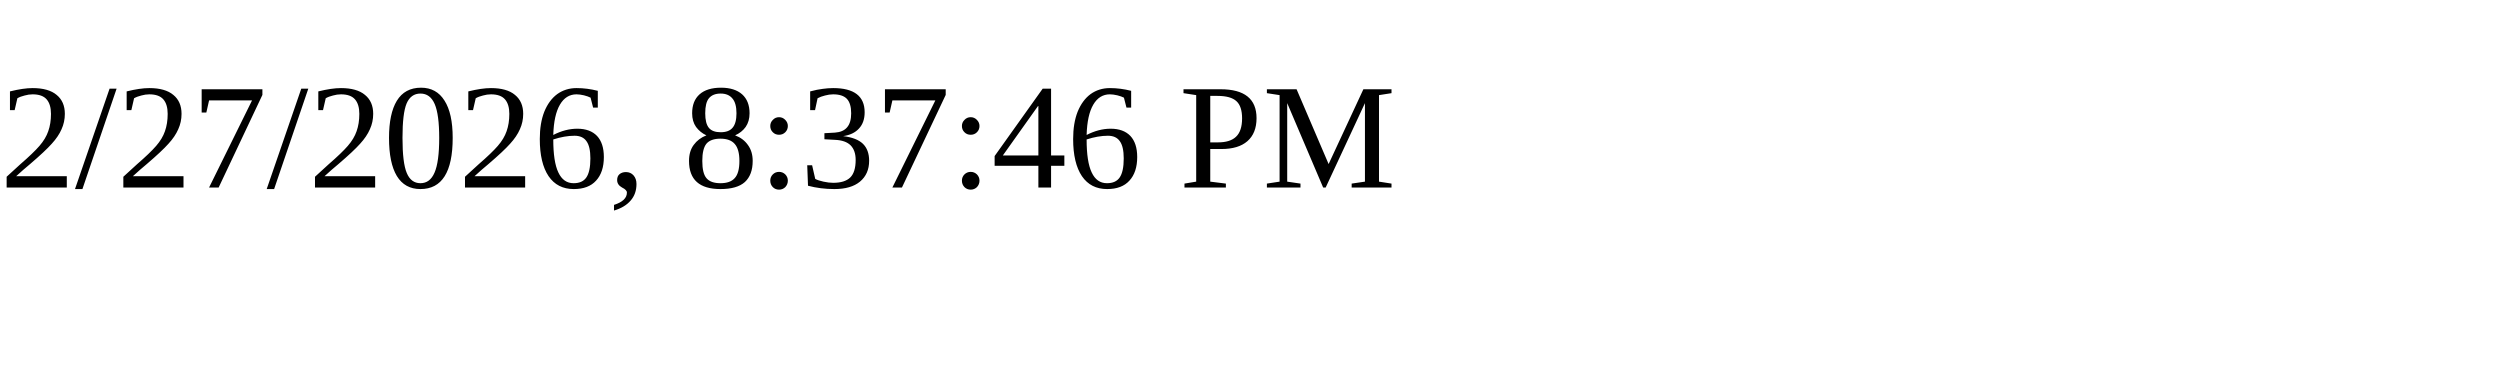
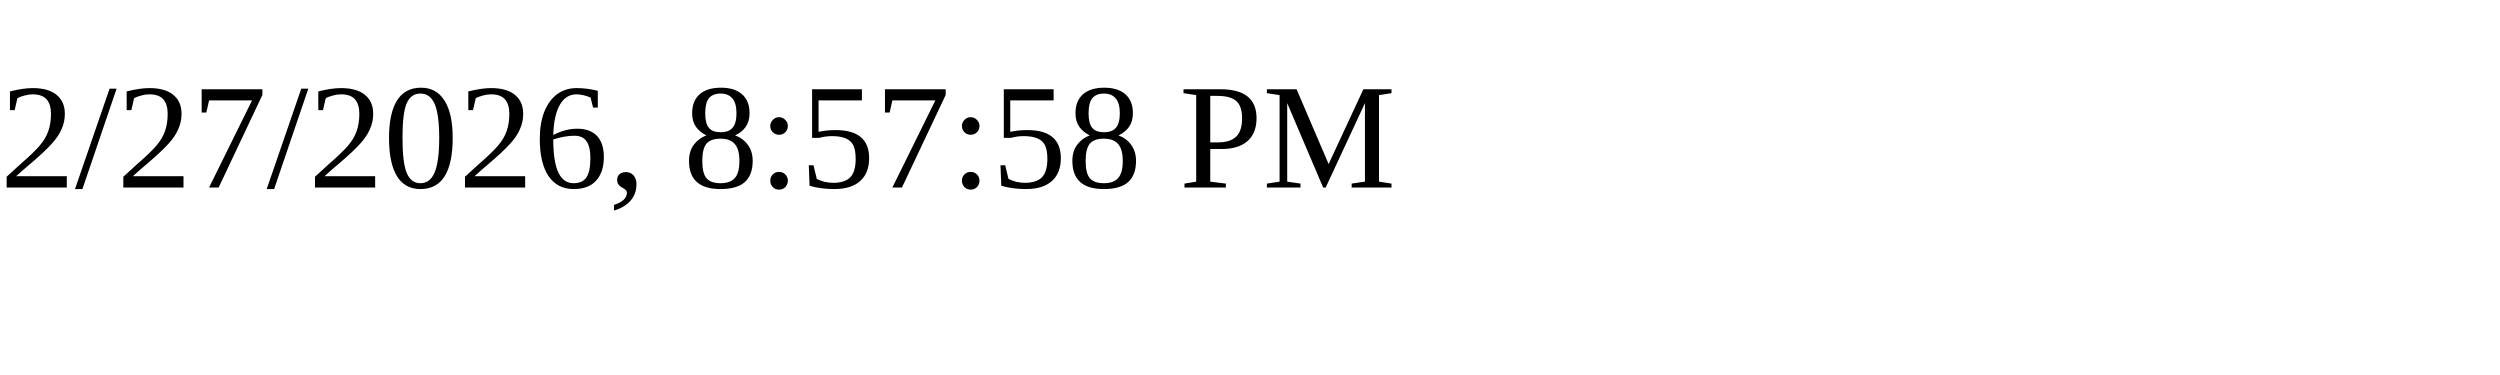
<svg xmlns="http://www.w3.org/2000/svg" height="30" width="200">
-   <text x="0" y="15">2/27/2026, 8:37:46 PM</text>
+   <text x="0" y="15">2/27/2026, 8:57:58 PM</text>
</svg>
